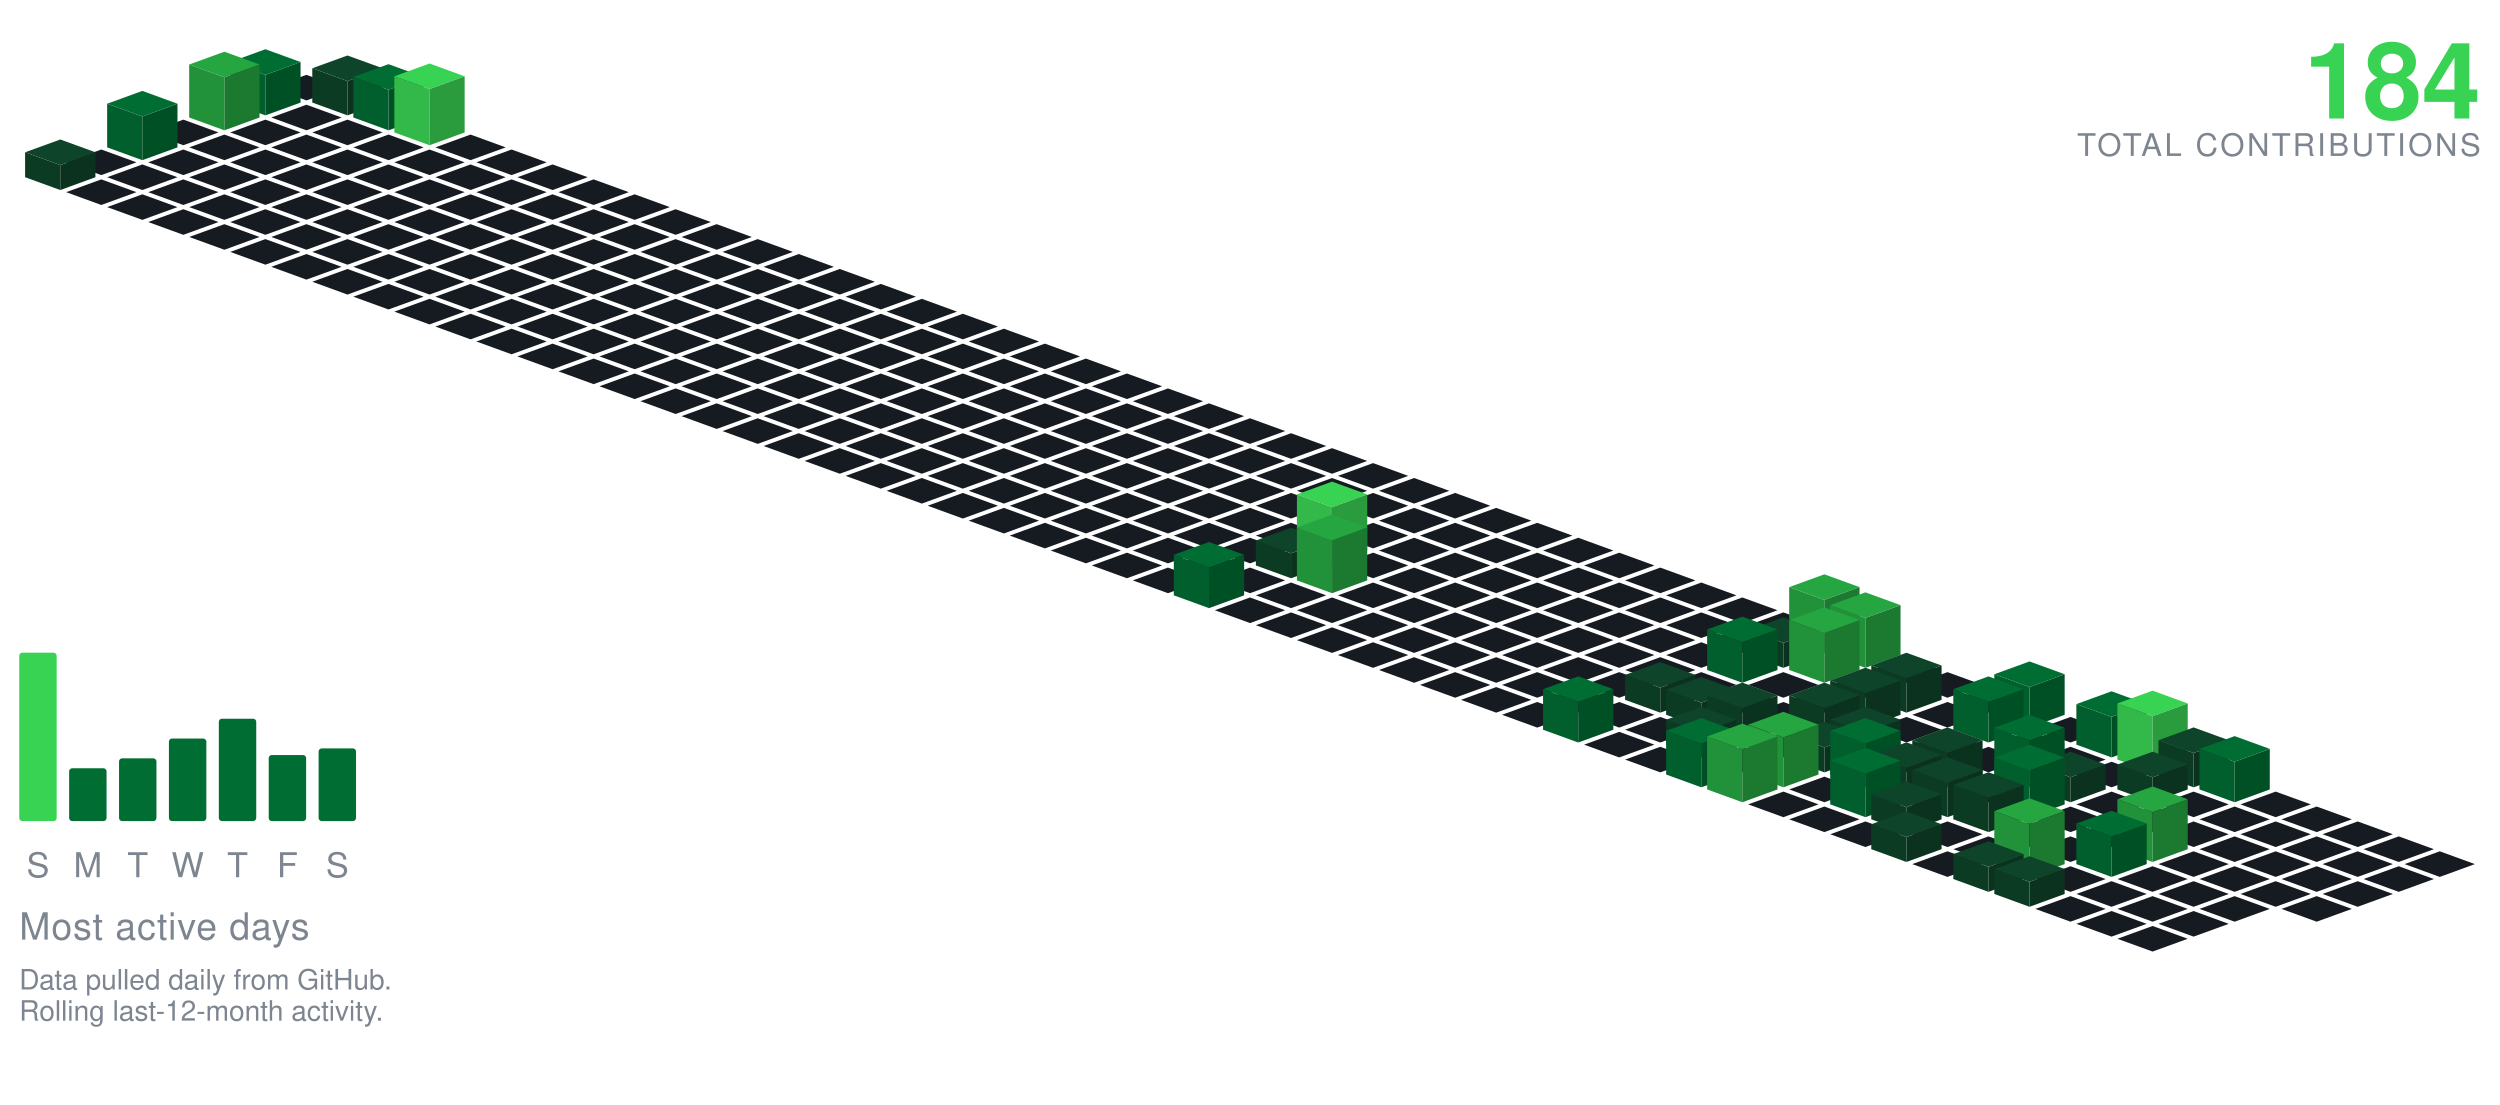
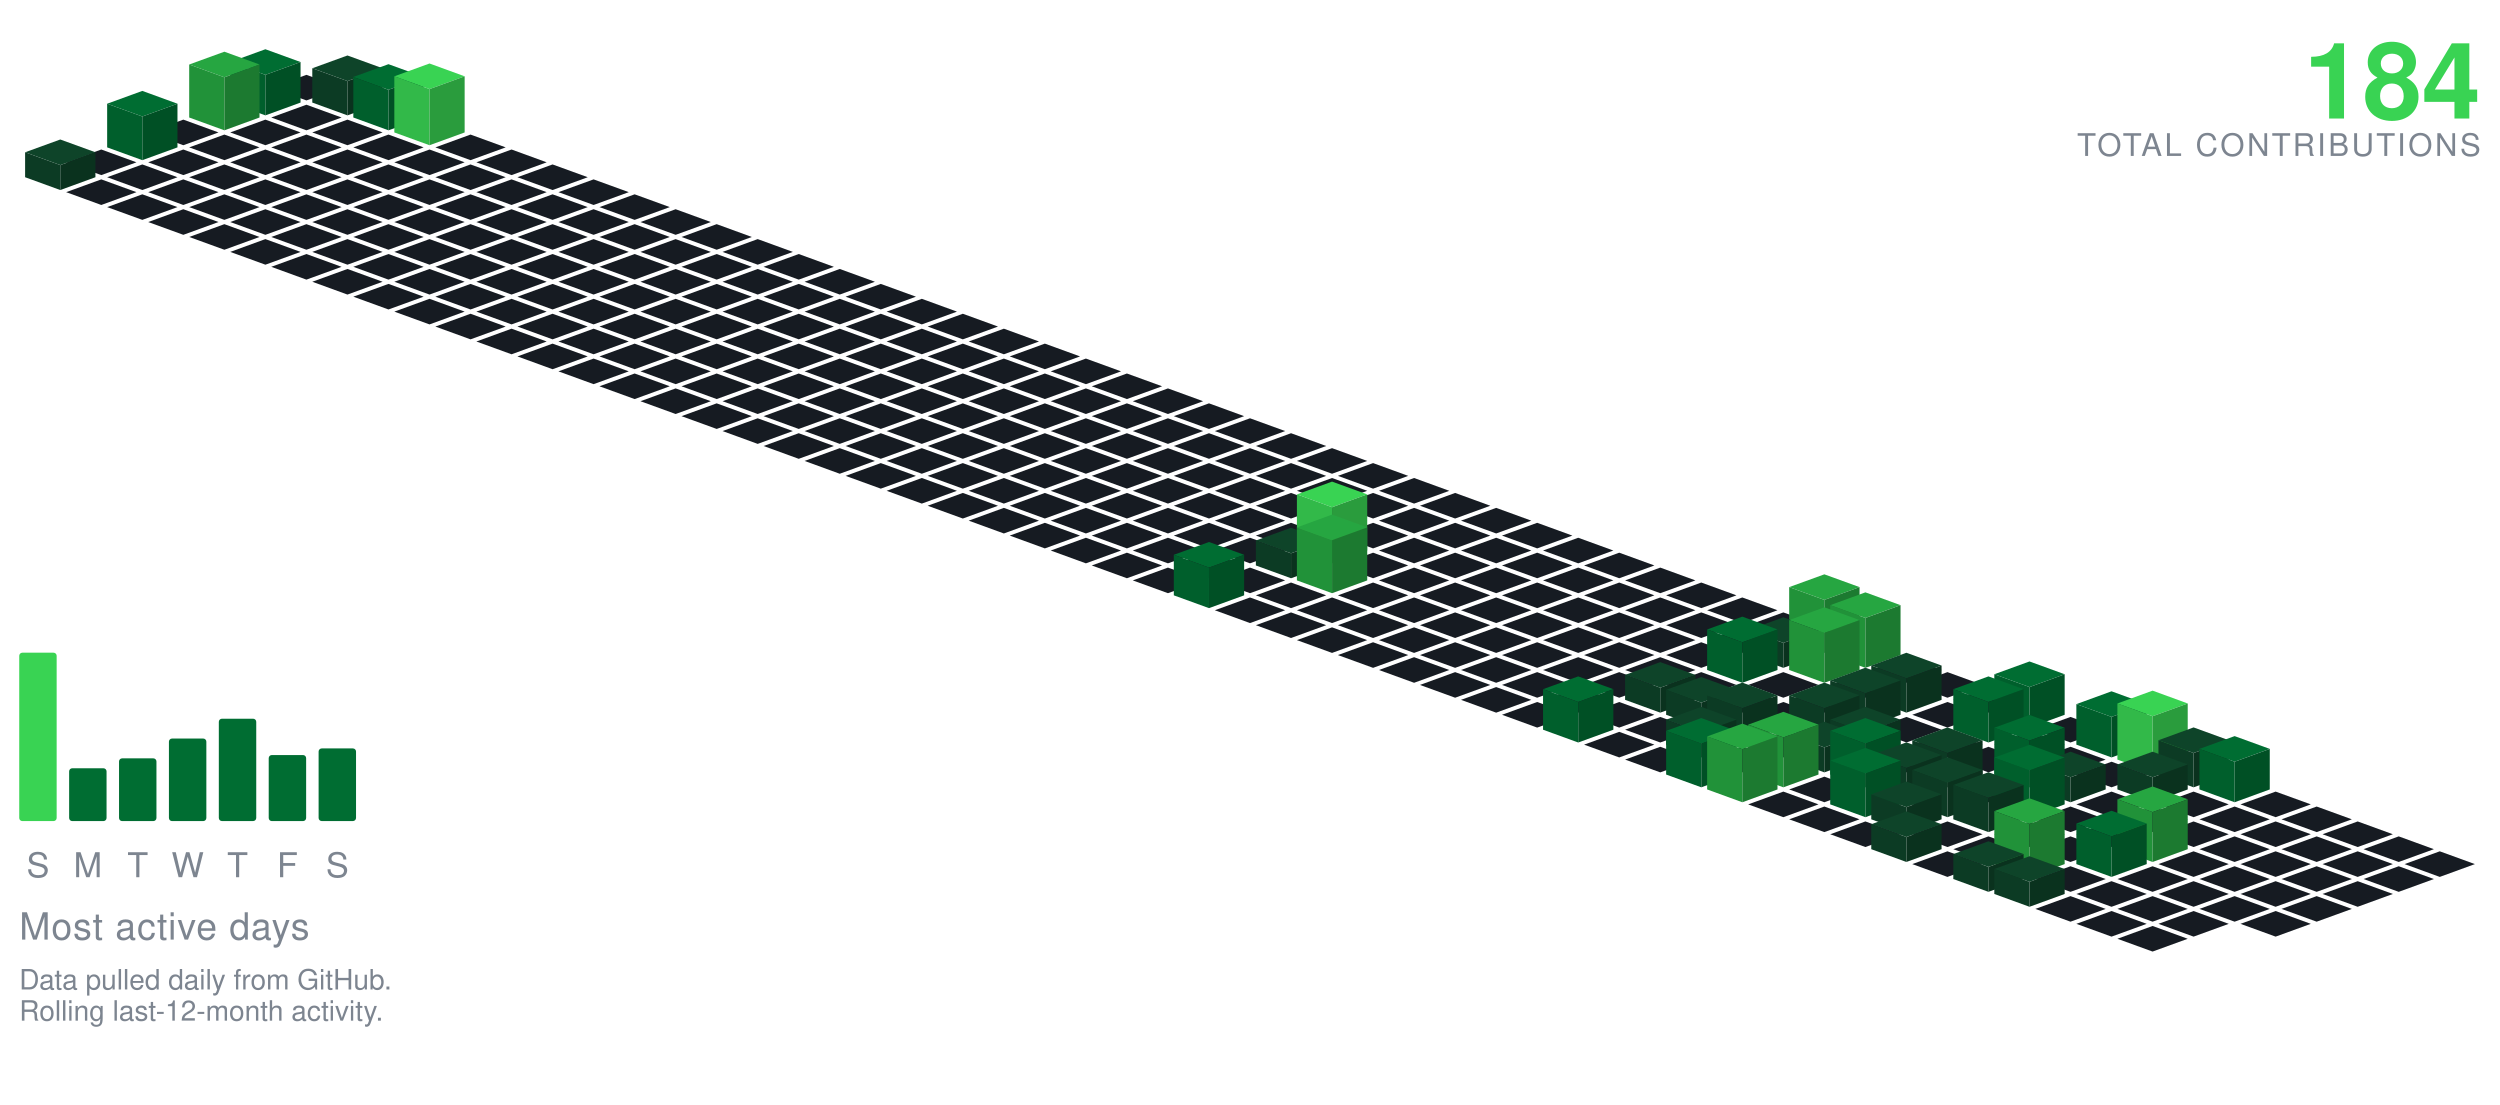
<svg xmlns="http://www.w3.org/2000/svg" viewBox="-98.09 -24.00 801.34 354.30" width="801" height="354">
  <polygon points="0.00,0.00 11.28,4.10 0.00,8.21 -11.28,4.10" fill="#161b22" />
  <polygon points="13.16,-6.21 24.43,-2.11 13.16,2.00 1.88,-2.11" fill="#0e4429" />
  <polygon points="1.88,8.89 1.88,-2.11 13.16,2.00 13.16,13.00" fill="#0c3b24" />
  <polygon points="13.16,13.00 13.16,2.00 24.43,-2.11 24.43,8.89" fill="#0a321e" />
  <polygon points="-13.16,-8.21 -1.88,-4.11 -13.16,-0.00 -24.43,-4.11" fill="#006d32" />
  <polygon points="-24.43,8.89 -24.43,-4.11 -13.16,-0.00 -13.16,13.00" fill="#005f2c" />
  <polygon points="-13.16,13.00 -13.16,-0.00 -1.88,-4.11 -1.88,8.89" fill="#005025" />
  <polygon points="0.00,9.58 11.28,13.68 0.00,17.79 -11.28,13.68" fill="#161b22" />
  <polygon points="26.31,-3.42 37.59,0.68 26.31,4.79 15.04,0.68" fill="#006d32" />
  <polygon points="15.04,13.68 15.04,0.68 26.31,4.79 26.31,17.79" fill="#005f2c" />
  <polygon points="26.31,17.79 26.31,4.79 37.59,0.68 37.59,13.68" fill="#005025" />
  <polygon points="-26.31,-7.42 -15.04,-3.32 -26.31,0.79 -37.59,-3.32" fill="#26a641" />
  <polygon points="-37.59,13.68 -37.59,-3.32 -26.31,0.79 -26.31,17.79" fill="#219239" />
  <polygon points="-26.31,17.79 -26.31,0.79 -15.04,-3.32 -15.04,13.68" fill="#1c7a30" />
  <polygon points="-39.47,14.36 -28.19,18.47 -39.47,22.57 -50.74,18.47" fill="#161b22" />
  <polygon points="-13.16,14.36 -1.88,18.47 -13.16,22.57 -24.43,18.47" fill="#161b22" />
  <polygon points="13.16,14.36 24.43,18.47 13.16,22.57 1.88,18.47" fill="#161b22" />
  <polygon points="39.47,-3.64 50.74,0.47 39.47,4.57 28.19,0.47" fill="#39d353" />
  <polygon points="28.19,18.47 28.19,0.47 39.47,4.57 39.47,22.57" fill="#32b949" />
  <polygon points="39.47,22.57 39.47,4.57 50.74,0.47 50.74,18.47" fill="#2a9c3d" />
  <polygon points="-26.31,19.15 -15.04,23.26 -26.31,27.36 -37.59,23.26" fill="#161b22" />
  <polygon points="0.00,19.15 11.28,23.26 0.00,27.36 -11.28,23.26" fill="#161b22" />
  <polygon points="26.31,19.15 37.59,23.26 26.31,27.36 15.04,23.26" fill="#161b22" />
  <polygon points="52.62,19.15 63.90,23.26 52.62,27.36 41.35,23.26" fill="#161b22" />
  <polygon points="-52.62,5.15 -41.35,9.26 -52.62,13.36 -63.90,9.26" fill="#006d32" />
  <polygon points="-63.90,23.26 -63.90,9.26 -52.62,13.36 -52.62,27.36" fill="#005f2c" />
  <polygon points="-52.62,27.36 -52.62,13.36 -41.35,9.26 -41.35,23.26" fill="#005025" />
  <polygon points="-65.78,23.94 -54.50,28.05 -65.78,32.15 -77.05,28.05" fill="#161b22" />
  <polygon points="-39.47,23.94 -28.19,28.05 -39.47,32.15 -50.74,28.05" fill="#161b22" />
  <polygon points="-13.16,23.94 -1.88,28.05 -13.16,32.15 -24.43,28.05" fill="#161b22" />
  <polygon points="13.16,23.94 24.43,28.05 13.16,32.15 1.88,28.05" fill="#161b22" />
  <polygon points="39.47,23.94 50.74,28.05 39.47,32.15 28.19,28.05" fill="#161b22" />
  <polygon points="65.78,23.94 77.05,28.05 65.78,32.15 54.50,28.05" fill="#161b22" />
  <polygon points="-52.62,28.73 -41.35,32.83 -52.62,36.94 -63.90,32.83" fill="#161b22" />
  <polygon points="-26.31,28.73 -15.04,32.83 -26.31,36.94 -37.59,32.83" fill="#161b22" />
  <polygon points="0.00,28.73 11.28,32.83 0.00,36.94 -11.28,32.83" fill="#161b22" />
  <polygon points="26.31,28.73 37.59,32.83 26.31,36.94 15.04,32.83" fill="#161b22" />
  <polygon points="52.62,28.73 63.90,32.83 52.62,36.94 41.35,32.83" fill="#161b22" />
  <polygon points="78.93,28.73 90.21,32.83 78.93,36.94 67.66,32.83" fill="#161b22" />
  <polygon points="-78.93,20.73 -67.66,24.83 -78.93,28.94 -90.21,24.83" fill="#0e4429" />
  <polygon points="-90.21,32.83 -90.21,24.83 -78.93,28.94 -78.93,36.94" fill="#0c3b24" />
  <polygon points="-78.93,36.94 -78.93,28.94 -67.66,24.83 -67.66,32.83" fill="#0a321e" />
  <polygon points="-65.78,33.52 -54.50,37.62 -65.78,41.73 -77.05,37.62" fill="#161b22" />
  <polygon points="-39.47,33.52 -28.19,37.62 -39.47,41.73 -50.74,37.62" fill="#161b22" />
  <polygon points="-13.16,33.52 -1.88,37.62 -13.16,41.73 -24.43,37.62" fill="#161b22" />
  <polygon points="13.16,33.52 24.43,37.62 13.16,41.73 1.88,37.62" fill="#161b22" />
  <polygon points="39.47,33.52 50.74,37.62 39.47,41.73 28.19,37.62" fill="#161b22" />
  <polygon points="65.78,33.52 77.05,37.62 65.78,41.73 54.50,37.62" fill="#161b22" />
  <polygon points="92.09,33.52 103.37,37.62 92.09,41.73 80.81,37.62" fill="#161b22" />
  <polygon points="-52.62,38.31 -41.35,42.41 -52.62,46.51 -63.90,42.41" fill="#161b22" />
  <polygon points="-26.31,38.31 -15.04,42.41 -26.31,46.51 -37.59,42.41" fill="#161b22" />
  <polygon points="0.00,38.31 11.28,42.41 0.00,46.51 -11.28,42.41" fill="#161b22" />
  <polygon points="26.31,38.31 37.59,42.41 26.31,46.51 15.04,42.41" fill="#161b22" />
  <polygon points="52.62,38.31 63.90,42.41 52.62,46.51 41.35,42.41" fill="#161b22" />
  <polygon points="78.93,38.31 90.21,42.41 78.93,46.51 67.66,42.41" fill="#161b22" />
  <polygon points="105.25,38.31 116.52,42.41 105.25,46.51 93.97,42.41" fill="#161b22" />
  <polygon points="-39.47,43.09 -28.19,47.20 -39.47,51.30 -50.74,47.20" fill="#161b22" />
  <polygon points="-13.16,43.09 -1.88,47.20 -13.16,51.30 -24.43,47.20" fill="#161b22" />
  <polygon points="13.16,43.09 24.43,47.20 13.16,51.30 1.88,47.20" fill="#161b22" />
  <polygon points="39.47,43.09 50.74,47.20 39.47,51.30 28.19,47.20" fill="#161b22" />
  <polygon points="65.78,43.09 77.05,47.20 65.78,51.30 54.50,47.20" fill="#161b22" />
  <polygon points="92.09,43.09 103.37,47.20 92.09,51.30 80.81,47.20" fill="#161b22" />
  <polygon points="118.40,43.09 129.68,47.20 118.40,51.30 107.12,47.20" fill="#161b22" />
  <polygon points="-26.31,47.88 -15.04,51.99 -26.31,56.09 -37.59,51.99" fill="#161b22" />
  <polygon points="0.00,47.88 11.28,51.99 0.00,56.09 -11.28,51.99" fill="#161b22" />
  <polygon points="26.31,47.88 37.59,51.99 26.31,56.09 15.04,51.99" fill="#161b22" />
  <polygon points="52.62,47.88 63.90,51.99 52.62,56.09 41.35,51.99" fill="#161b22" />
  <polygon points="78.93,47.88 90.21,51.99 78.93,56.09 67.66,51.99" fill="#161b22" />
  <polygon points="105.25,47.88 116.52,51.99 105.25,56.09 93.97,51.99" fill="#161b22" />
  <polygon points="131.56,47.88 142.83,51.99 131.56,56.09 120.28,51.99" fill="#161b22" />
  <polygon points="-13.16,52.67 -1.88,56.78 -13.16,60.88 -24.43,56.78" fill="#161b22" />
  <polygon points="13.16,52.67 24.43,56.78 13.16,60.88 1.88,56.78" fill="#161b22" />
  <polygon points="39.47,52.67 50.74,56.78 39.47,60.88 28.19,56.78" fill="#161b22" />
  <polygon points="65.78,52.67 77.05,56.78 65.78,60.88 54.50,56.78" fill="#161b22" />
  <polygon points="92.09,52.67 103.37,56.78 92.09,60.88 80.81,56.78" fill="#161b22" />
  <polygon points="118.40,52.67 129.68,56.78 118.40,60.88 107.12,56.78" fill="#161b22" />
  <polygon points="144.71,52.67 155.99,56.78 144.71,60.88 133.44,56.78" fill="#161b22" />
  <polygon points="0.00,57.46 11.28,61.56 0.00,65.67 -11.28,61.56" fill="#161b22" />
  <polygon points="26.31,57.46 37.59,61.56 26.31,65.67 15.04,61.56" fill="#161b22" />
  <polygon points="52.62,57.46 63.90,61.56 52.62,65.67 41.35,61.56" fill="#161b22" />
  <polygon points="78.93,57.46 90.21,61.56 78.93,65.67 67.66,61.56" fill="#161b22" />
  <polygon points="105.25,57.46 116.52,61.56 105.25,65.67 93.97,61.56" fill="#161b22" />
  <polygon points="131.56,57.46 142.83,61.56 131.56,65.67 120.28,61.56" fill="#161b22" />
  <polygon points="157.87,57.46 169.14,61.56 157.87,65.67 146.59,61.56" fill="#161b22" />
  <polygon points="13.16,62.25 24.43,66.35 13.16,70.46 1.88,66.35" fill="#161b22" />
  <polygon points="39.47,62.25 50.74,66.35 39.47,70.46 28.19,66.35" fill="#161b22" />
  <polygon points="65.78,62.25 77.05,66.35 65.78,70.46 54.50,66.35" fill="#161b22" />
  <polygon points="92.09,62.25 103.37,66.35 92.09,70.46 80.81,66.35" fill="#161b22" />
  <polygon points="118.40,62.25 129.68,66.35 118.40,70.46 107.12,66.35" fill="#161b22" />
  <polygon points="144.71,62.25 155.99,66.35 144.71,70.46 133.44,66.35" fill="#161b22" />
  <polygon points="171.02,62.25 182.30,66.35 171.02,70.46 159.75,66.35" fill="#161b22" />
  <polygon points="26.31,67.04 37.59,71.14 26.31,75.24 15.04,71.14" fill="#161b22" />
  <polygon points="52.62,67.04 63.90,71.14 52.62,75.24 41.35,71.14" fill="#161b22" />
  <polygon points="78.93,67.04 90.21,71.14 78.93,75.24 67.66,71.14" fill="#161b22" />
  <polygon points="105.25,67.04 116.52,71.14 105.25,75.24 93.97,71.14" fill="#161b22" />
  <polygon points="131.56,67.04 142.83,71.14 131.56,75.24 120.28,71.14" fill="#161b22" />
  <polygon points="157.87,67.04 169.14,71.14 157.87,75.24 146.59,71.14" fill="#161b22" />
  <polygon points="184.18,67.04 195.46,71.14 184.18,75.24 172.90,71.14" fill="#161b22" />
  <polygon points="39.47,71.82 50.74,75.93 39.47,80.03 28.19,75.93" fill="#161b22" />
  <polygon points="65.78,71.82 77.05,75.93 65.78,80.03 54.50,75.93" fill="#161b22" />
  <polygon points="92.09,71.82 103.37,75.93 92.09,80.03 80.81,75.93" fill="#161b22" />
  <polygon points="118.40,71.82 129.68,75.93 118.40,80.03 107.12,75.93" fill="#161b22" />
  <polygon points="144.71,71.82 155.99,75.93 144.71,80.03 133.44,75.93" fill="#161b22" />
  <polygon points="171.02,71.82 182.30,75.93 171.02,80.03 159.75,75.93" fill="#161b22" />
  <polygon points="197.34,71.82 208.61,75.93 197.34,80.03 186.06,75.93" fill="#161b22" />
  <polygon points="52.62,76.61 63.90,80.72 52.62,84.82 41.35,80.72" fill="#161b22" />
  <polygon points="78.93,76.61 90.21,80.72 78.93,84.82 67.66,80.72" fill="#161b22" />
  <polygon points="105.25,76.61 116.52,80.72 105.25,84.82 93.97,80.72" fill="#161b22" />
  <polygon points="131.56,76.61 142.83,80.72 131.56,84.82 120.28,80.72" fill="#161b22" />
  <polygon points="157.87,76.61 169.14,80.72 157.87,84.82 146.59,80.72" fill="#161b22" />
  <polygon points="184.18,76.61 195.46,80.72 184.18,84.82 172.90,80.72" fill="#161b22" />
  <polygon points="210.49,76.61 221.77,80.72 210.49,84.82 199.21,80.72" fill="#161b22" />
  <polygon points="65.78,81.40 77.05,85.51 65.78,89.61 54.50,85.51" fill="#161b22" />
  <polygon points="92.09,81.40 103.37,85.51 92.09,89.61 80.81,85.51" fill="#161b22" />
  <polygon points="118.40,81.40 129.68,85.51 118.40,89.61 107.12,85.51" fill="#161b22" />
  <polygon points="144.71,81.40 155.99,85.51 144.71,89.61 133.44,85.51" fill="#161b22" />
  <polygon points="171.02,81.40 182.30,85.51 171.02,89.61 159.75,85.51" fill="#161b22" />
  <polygon points="197.34,81.40 208.61,85.51 197.34,89.61 186.06,85.51" fill="#161b22" />
  <polygon points="223.65,81.40 234.92,85.51 223.65,89.61 212.37,85.51" fill="#161b22" />
  <polygon points="78.93,86.19 90.21,90.29 78.93,94.40 67.66,90.29" fill="#161b22" />
  <polygon points="105.25,86.19 116.52,90.29 105.25,94.40 93.97,90.29" fill="#161b22" />
  <polygon points="131.56,86.19 142.83,90.29 131.56,94.40 120.28,90.29" fill="#161b22" />
  <polygon points="157.87,86.19 169.14,90.29 157.87,94.40 146.59,90.29" fill="#161b22" />
  <polygon points="184.18,86.19 195.46,90.29 184.18,94.40 172.90,90.29" fill="#161b22" />
  <polygon points="210.49,86.19 221.77,90.29 210.49,94.40 199.21,90.29" fill="#161b22" />
  <polygon points="236.80,86.19 248.08,90.29 236.80,94.40 225.53,90.29" fill="#161b22" />
  <polygon points="92.09,90.98 103.37,95.08 92.09,99.19 80.81,95.08" fill="#161b22" />
  <polygon points="118.40,90.98 129.68,95.08 118.40,99.19 107.12,95.08" fill="#161b22" />
  <polygon points="144.71,90.98 155.99,95.08 144.71,99.19 133.44,95.08" fill="#161b22" />
  <polygon points="171.02,90.98 182.30,95.08 171.02,99.19 159.75,95.08" fill="#161b22" />
  <polygon points="197.34,90.98 208.61,95.08 197.34,99.19 186.06,95.08" fill="#161b22" />
  <polygon points="223.65,90.98 234.92,95.08 223.65,99.19 212.37,95.08" fill="#161b22" />
  <polygon points="249.96,90.98 261.23,95.08 249.96,99.19 238.68,95.08" fill="#161b22" />
  <polygon points="105.25,95.77 116.52,99.87 105.25,103.97 93.97,99.87" fill="#161b22" />
  <polygon points="131.56,95.77 142.83,99.87 131.56,103.97 120.28,99.87" fill="#161b22" />
  <polygon points="157.87,95.77 169.14,99.87 157.87,103.97 146.59,99.87" fill="#161b22" />
  <polygon points="184.18,95.77 195.46,99.87 184.18,103.97 172.90,99.87" fill="#161b22" />
  <polygon points="210.49,95.77 221.77,99.87 210.49,103.97 199.21,99.87" fill="#161b22" />
  <polygon points="236.80,95.77 248.08,99.87 236.80,103.97 225.53,99.87" fill="#161b22" />
  <polygon points="263.11,95.77 274.39,99.87 263.11,103.97 251.84,99.87" fill="#161b22" />
  <polygon points="118.40,100.55 129.68,104.66 118.40,108.76 107.12,104.66" fill="#161b22" />
  <polygon points="144.71,100.55 155.99,104.66 144.71,108.76 133.44,104.66" fill="#161b22" />
  <polygon points="171.02,100.55 182.30,104.66 171.02,108.76 159.75,104.66" fill="#161b22" />
  <polygon points="197.34,100.55 208.61,104.66 197.34,108.76 186.06,104.66" fill="#161b22" />
  <polygon points="223.65,100.55 234.92,104.66 223.65,108.76 212.37,104.66" fill="#161b22" />
  <polygon points="249.96,100.55 261.23,104.66 249.96,108.76 238.68,104.66" fill="#161b22" />
  <polygon points="276.27,100.55 287.55,104.66 276.27,108.76 264.99,104.66" fill="#161b22" />
  <polygon points="131.56,105.34 142.83,109.45 131.56,113.55 120.28,109.45" fill="#161b22" />
  <polygon points="157.87,105.34 169.14,109.45 157.87,113.55 146.59,109.45" fill="#161b22" />
  <polygon points="184.18,105.34 195.46,109.45 184.18,113.55 172.90,109.45" fill="#161b22" />
  <polygon points="210.49,105.34 221.77,109.45 210.49,113.55 199.21,109.45" fill="#161b22" />
  <polygon points="236.80,105.34 248.08,109.45 236.80,113.55 225.53,109.45" fill="#161b22" />
  <polygon points="263.11,105.34 274.39,109.45 263.11,113.55 251.84,109.45" fill="#161b22" />
  <polygon points="289.43,105.34 300.70,109.45 289.43,113.55 278.15,109.45" fill="#161b22" />
  <polygon points="144.71,110.13 155.99,114.23 144.71,118.34 133.44,114.23" fill="#161b22" />
  <polygon points="171.02,110.13 182.30,114.23 171.02,118.34 159.75,114.23" fill="#161b22" />
  <polygon points="197.34,110.13 208.61,114.23 197.34,118.34 186.06,114.23" fill="#161b22" />
  <polygon points="223.65,110.13 234.92,114.23 223.65,118.34 212.37,114.23" fill="#161b22" />
  <polygon points="249.96,110.13 261.23,114.23 249.96,118.34 238.68,114.23" fill="#161b22" />
  <polygon points="276.27,110.13 287.55,114.23 276.27,118.34 264.99,114.23" fill="#161b22" />
  <polygon points="302.58,110.13 313.86,114.23 302.58,118.34 291.30,114.23" fill="#161b22" />
  <polygon points="157.87,114.92 169.14,119.02 157.87,123.13 146.59,119.02" fill="#161b22" />
  <polygon points="184.18,114.92 195.46,119.02 184.18,123.13 172.90,119.02" fill="#161b22" />
  <polygon points="210.49,114.92 221.77,119.02 210.49,123.13 199.21,119.02" fill="#161b22" />
  <polygon points="236.80,114.92 248.08,119.02 236.80,123.13 225.53,119.02" fill="#161b22" />
  <polygon points="263.11,114.92 274.39,119.02 263.11,123.13 251.84,119.02" fill="#161b22" />
  <polygon points="289.43,114.92 300.70,119.02 289.43,123.13 278.15,119.02" fill="#161b22" />
  <polygon points="315.74,114.92 327.01,119.02 315.74,123.13 304.46,119.02" fill="#161b22" />
  <polygon points="171.02,119.71 182.30,123.81 171.02,127.92 159.75,123.81" fill="#161b22" />
  <polygon points="197.34,119.71 208.61,123.81 197.34,127.92 186.06,123.81" fill="#161b22" />
  <polygon points="223.65,119.71 234.92,123.81 223.65,127.92 212.37,123.81" fill="#161b22" />
  <polygon points="249.96,119.71 261.23,123.81 249.96,127.92 238.68,123.81" fill="#161b22" />
  <polygon points="276.27,119.71 287.55,123.81 276.27,127.92 264.99,123.81" fill="#161b22" />
  <polygon points="302.58,119.71 313.86,123.81 302.58,127.92 291.30,123.81" fill="#161b22" />
  <polygon points="328.89,119.71 340.17,123.81 328.89,127.92 317.62,123.81" fill="#161b22" />
  <polygon points="184.18,124.50 195.46,128.60 184.18,132.70 172.90,128.60" fill="#161b22" />
  <polygon points="210.49,124.50 221.77,128.60 210.49,132.70 199.21,128.60" fill="#161b22" />
  <polygon points="236.80,124.50 248.08,128.60 236.80,132.70 225.53,128.60" fill="#161b22" />
  <polygon points="263.11,124.50 274.39,128.60 263.11,132.70 251.84,128.60" fill="#161b22" />
  <polygon points="289.43,124.50 300.70,128.60 289.43,132.70 278.15,128.60" fill="#161b22" />
  <polygon points="315.74,124.50 327.01,128.60 315.74,132.70 304.46,128.60" fill="#161b22" />
  <polygon points="342.05,124.50 353.32,128.60 342.05,132.70 330.77,128.60" fill="#161b22" />
  <polygon points="197.34,129.28 208.61,133.39 197.34,137.49 186.06,133.39" fill="#161b22" />
  <polygon points="223.65,129.28 234.92,133.39 223.65,137.49 212.37,133.39" fill="#161b22" />
  <polygon points="249.96,129.28 261.23,133.39 249.96,137.49 238.68,133.39" fill="#161b22" />
  <polygon points="276.27,129.28 287.55,133.39 276.27,137.49 264.99,133.39" fill="#161b22" />
  <polygon points="302.58,129.28 313.86,133.39 302.58,137.49 291.30,133.39" fill="#161b22" />
  <polygon points="328.89,129.28 340.17,133.39 328.89,137.49 317.62,133.39" fill="#161b22" />
  <polygon points="355.20,129.28 366.48,133.39 355.20,137.49 343.93,133.39" fill="#161b22" />
  <polygon points="210.49,134.07 221.77,138.18 210.49,142.28 199.21,138.18" fill="#161b22" />
  <polygon points="236.80,134.07 248.08,138.18 236.80,142.28 225.53,138.18" fill="#161b22" />
  <polygon points="263.11,134.07 274.39,138.18 263.11,142.28 251.84,138.18" fill="#161b22" />
  <polygon points="289.43,134.07 300.70,138.18 289.43,142.28 278.15,138.18" fill="#161b22" />
  <polygon points="315.74,134.07 327.01,138.18 315.74,142.28 304.46,138.18" fill="#161b22" />
  <polygon points="342.05,134.07 353.32,138.18 342.05,142.28 330.77,138.18" fill="#161b22" />
  <polygon points="368.36,134.07 379.64,138.18 368.36,142.28 357.08,138.18" fill="#161b22" />
  <polygon points="223.65,138.86 234.92,142.96 223.65,147.07 212.37,142.96" fill="#161b22" />
  <polygon points="249.96,138.86 261.23,142.96 249.96,147.07 238.68,142.96" fill="#161b22" />
  <polygon points="276.27,138.86 287.55,142.96 276.27,147.07 264.99,142.96" fill="#161b22" />
  <polygon points="302.58,138.86 313.86,142.96 302.58,147.07 291.30,142.96" fill="#161b22" />
  <polygon points="328.89,138.86 340.17,142.96 328.89,147.07 317.62,142.96" fill="#161b22" />
  <polygon points="355.20,138.86 366.48,142.96 355.20,147.07 343.93,142.96" fill="#161b22" />
  <polygon points="381.52,138.86 392.79,142.96 381.52,147.07 370.24,142.96" fill="#161b22" />
  <polygon points="236.80,143.65 248.08,147.75 236.80,151.86 225.53,147.75" fill="#161b22" />
  <polygon points="263.11,143.65 274.39,147.75 263.11,151.86 251.84,147.75" fill="#161b22" />
  <polygon points="289.43,143.65 300.70,147.75 289.43,151.86 278.15,147.75" fill="#161b22" />
  <polygon points="315.74,143.65 327.01,147.75 315.74,151.86 304.46,147.75" fill="#161b22" />
  <polygon points="342.05,143.65 353.32,147.75 342.05,151.86 330.77,147.75" fill="#161b22" />
  <polygon points="368.36,143.65 379.64,147.75 368.36,151.86 357.08,147.75" fill="#161b22" />
  <polygon points="394.67,143.65 405.95,147.75 394.67,151.86 383.39,147.75" fill="#161b22" />
  <polygon points="249.96,148.44 261.23,152.54 249.96,156.65 238.68,152.54" fill="#161b22" />
  <polygon points="276.27,148.44 287.55,152.54 276.27,156.65 264.99,152.54" fill="#161b22" />
  <polygon points="302.58,148.44 313.86,152.54 302.58,156.65 291.30,152.54" fill="#161b22" />
  <polygon points="355.20,148.44 366.48,152.54 355.20,156.65 343.93,152.54" fill="#161b22" />
  <polygon points="381.52,148.44 392.79,152.54 381.52,156.65 370.24,152.54" fill="#161b22" />
  <polygon points="407.83,148.44 419.10,152.54 407.83,156.65 396.55,152.54" fill="#161b22" />
  <polygon points="328.89,130.44 340.17,134.54 328.89,138.65 317.62,134.54" fill="#39d353" />
  <polygon points="317.62,152.54 317.62,134.54 328.89,138.65 328.89,156.65" fill="#32b949" />
  <polygon points="328.89,156.65 328.89,138.65 340.17,134.54 340.17,152.54" fill="#2a9c3d" />
  <polygon points="263.11,153.23 274.39,157.33 263.11,161.43 251.84,157.33" fill="#161b22" />
  <polygon points="289.43,153.23 300.70,157.33 289.43,161.43 278.15,157.33" fill="#161b22" />
  <polygon points="342.05,153.23 353.32,157.33 342.05,161.43 330.77,157.33" fill="#161b22" />
  <polygon points="368.36,153.23 379.64,157.33 368.36,161.43 357.08,157.33" fill="#161b22" />
  <polygon points="394.67,153.23 405.95,157.33 394.67,161.43 383.39,157.33" fill="#161b22" />
  <polygon points="420.98,153.23 432.26,157.33 420.98,161.43 409.71,157.33" fill="#161b22" />
  <polygon points="315.74,145.23 327.01,149.33 315.74,153.43 304.46,149.33" fill="#0e4429" />
  <polygon points="304.46,157.33 304.46,149.33 315.74,153.43 315.74,161.43" fill="#0c3b24" />
  <polygon points="315.74,161.43 315.74,153.43 327.01,149.33 327.01,157.33" fill="#0a321e" />
  <polygon points="276.27,158.01 287.55,162.12 276.27,166.22 264.99,162.12" fill="#161b22" />
  <polygon points="302.58,158.01 313.86,162.12 302.58,166.22 291.30,162.12" fill="#161b22" />
  <polygon points="355.20,158.01 366.48,162.12 355.20,166.22 343.93,162.12" fill="#161b22" />
  <polygon points="381.52,158.01 392.79,162.12 381.52,166.22 370.24,162.12" fill="#161b22" />
  <polygon points="407.83,158.01 419.10,162.12 407.83,166.22 396.55,162.12" fill="#161b22" />
  <polygon points="434.14,158.01 445.41,162.12 434.14,166.22 422.86,162.12" fill="#161b22" />
  <polygon points="328.89,141.01 340.17,145.12 328.89,149.22 317.62,145.12" fill="#26a641" />
  <polygon points="317.62,162.12 317.62,145.12 328.89,149.22 328.89,166.22" fill="#219239" />
  <polygon points="328.89,166.22 328.89,149.22 340.17,145.12 340.17,162.12" fill="#1c7a30" />
  <polygon points="315.74,162.80 327.01,166.91 315.74,171.01 304.46,166.91" fill="#161b22" />
  <polygon points="342.05,162.80 353.32,166.91 342.05,171.01 330.77,166.91" fill="#161b22" />
  <polygon points="368.36,162.80 379.64,166.91 368.36,171.01 357.08,166.91" fill="#161b22" />
  <polygon points="394.67,162.80 405.95,166.91 394.67,171.01 383.39,166.91" fill="#161b22" />
  <polygon points="420.98,162.80 432.26,166.91 420.98,171.01 409.71,166.91" fill="#161b22" />
  <polygon points="447.29,162.80 458.57,166.91 447.29,171.01 436.02,166.91" fill="#161b22" />
  <polygon points="289.43,149.80 300.70,153.91 289.43,158.01 278.15,153.91" fill="#006d32" />
  <polygon points="278.15,166.91 278.15,153.91 289.43,158.01 289.43,171.01" fill="#005f2c" />
  <polygon points="289.43,171.01 289.43,158.01 300.70,153.91 300.70,166.91" fill="#005025" />
  <polygon points="302.58,167.59 313.86,171.69 302.58,175.80 291.30,171.69" fill="#161b22" />
  <polygon points="328.89,167.59 340.17,171.69 328.89,175.80 317.62,171.69" fill="#161b22" />
  <polygon points="355.20,167.59 366.48,171.69 355.20,175.80 343.93,171.69" fill="#161b22" />
  <polygon points="381.52,167.59 392.79,171.69 381.52,175.80 370.24,171.69" fill="#161b22" />
  <polygon points="407.83,167.59 419.10,171.69 407.83,175.80 396.55,171.69" fill="#161b22" />
  <polygon points="434.14,167.59 445.41,171.69 434.14,175.80 422.86,171.69" fill="#161b22" />
  <polygon points="460.45,167.59 471.73,171.69 460.45,175.80 449.17,171.69" fill="#161b22" />
  <polygon points="315.74,172.38 327.01,176.48 315.74,180.59 304.46,176.48" fill="#161b22" />
  <polygon points="342.05,172.38 353.32,176.48 342.05,180.59 330.77,176.48" fill="#161b22" />
  <polygon points="368.36,172.38 379.64,176.48 368.36,180.59 357.08,176.48" fill="#161b22" />
  <polygon points="394.67,172.38 405.95,176.48 394.67,180.59 383.39,176.48" fill="#161b22" />
  <polygon points="420.98,172.38 432.26,176.48 420.98,180.59 409.71,176.48" fill="#161b22" />
  <polygon points="447.29,172.38 458.57,176.48 447.29,180.59 436.02,176.48" fill="#161b22" />
  <polygon points="473.61,172.38 484.88,176.48 473.61,180.59 462.33,176.48" fill="#161b22" />
  <polygon points="328.89,177.17 340.17,181.27 328.89,185.37 317.62,181.27" fill="#161b22" />
  <polygon points="355.20,177.17 366.48,181.27 355.20,185.37 343.93,181.27" fill="#161b22" />
  <polygon points="381.52,177.17 392.79,181.27 381.52,185.37 370.24,181.27" fill="#161b22" />
  <polygon points="407.83,177.17 419.10,181.27 407.83,185.37 396.55,181.27" fill="#161b22" />
  <polygon points="434.14,177.17 445.41,181.27 434.14,185.37 422.86,181.27" fill="#161b22" />
  <polygon points="460.45,177.17 471.73,181.27 460.45,185.37 449.17,181.27" fill="#161b22" />
  <polygon points="486.76,160.17 498.04,164.27 486.76,168.37 475.48,164.27" fill="#26a641" />
  <polygon points="475.48,181.27 475.48,164.27 486.76,168.37 486.76,185.37" fill="#219239" />
  <polygon points="486.76,185.37 486.76,168.37 498.04,164.27 498.04,181.27" fill="#1c7a30" />
  <polygon points="342.05,181.95 353.32,186.06 342.05,190.16 330.77,186.06" fill="#161b22" />
  <polygon points="368.36,181.95 379.64,186.06 368.36,190.16 357.08,186.06" fill="#161b22" />
  <polygon points="394.67,181.95 405.95,186.06 394.67,190.16 383.39,186.06" fill="#161b22" />
  <polygon points="420.98,181.95 432.26,186.06 420.98,190.16 409.71,186.06" fill="#161b22" />
  <polygon points="447.29,181.95 458.57,186.06 447.29,190.16 436.02,186.06" fill="#161b22" />
  <polygon points="473.61,173.95 484.88,178.06 473.61,182.16 462.33,178.06" fill="#0e4429" />
  <polygon points="462.33,186.06 462.33,178.06 473.61,182.16 473.61,190.16" fill="#0c3b24" />
  <polygon points="473.61,190.16 473.61,182.16 484.88,178.06 484.88,186.06" fill="#0a321e" />
  <polygon points="499.92,165.95 511.19,170.06 499.92,174.16 488.64,170.06" fill="#26a641" />
  <polygon points="488.64,186.06 488.64,170.06 499.92,174.16 499.92,190.16" fill="#219239" />
  <polygon points="499.92,190.16 499.92,174.16 511.19,170.06 511.19,186.06" fill="#1c7a30" />
  <polygon points="355.20,186.74 366.48,190.85 355.20,194.95 343.93,190.85" fill="#161b22" />
  <polygon points="381.52,186.74 392.79,190.85 381.52,194.95 370.24,190.85" fill="#161b22" />
  <polygon points="407.83,186.74 419.10,190.85 407.83,194.95 396.55,190.85" fill="#161b22" />
  <polygon points="434.14,186.74 445.41,190.85 434.14,194.95 422.86,190.85" fill="#161b22" />
  <polygon points="513.07,186.74 524.35,190.85 513.07,194.95 501.80,190.85" fill="#161b22" />
  <polygon points="460.45,173.74 471.73,177.85 460.45,181.95 449.17,177.85" fill="#006d32" />
  <polygon points="449.17,190.85 449.17,177.85 460.45,181.95 460.45,194.95" fill="#005f2c" />
  <polygon points="460.45,194.95 460.45,181.95 471.73,177.85 471.73,190.85" fill="#005025" />
  <polygon points="486.76,170.74 498.04,174.85 486.76,178.95 475.48,174.85" fill="#26a641" />
  <polygon points="475.48,190.85 475.48,174.85 486.76,178.95 486.76,194.95" fill="#219239" />
  <polygon points="486.76,194.95 486.76,178.95 498.04,174.85 498.04,190.85" fill="#1c7a30" />
  <polygon points="368.36,191.53 379.64,195.64 368.36,199.74 357.08,195.64" fill="#161b22" />
  <polygon points="394.67,191.53 405.95,195.64 394.67,199.74 383.39,195.64" fill="#161b22" />
  <polygon points="420.98,191.53 432.26,195.64 420.98,199.74 409.71,195.64" fill="#161b22" />
  <polygon points="447.29,191.53 458.57,195.64 447.29,199.74 436.02,195.64" fill="#161b22" />
  <polygon points="473.61,191.53 484.88,195.64 473.61,199.74 462.33,195.64" fill="#161b22" />
  <polygon points="499.92,191.53 511.19,195.64 499.92,199.74 488.64,195.64" fill="#161b22" />
  <polygon points="526.23,191.53 537.50,195.64 526.23,199.74 514.95,195.64" fill="#161b22" />
  <polygon points="381.52,196.32 392.79,200.42 381.52,204.53 370.24,200.42" fill="#161b22" />
  <polygon points="407.83,196.32 419.10,200.42 407.83,204.53 396.55,200.42" fill="#161b22" />
  <polygon points="460.45,196.32 471.73,200.42 460.45,204.53 449.17,200.42" fill="#161b22" />
  <polygon points="486.76,196.32 498.04,200.42 486.76,204.53 475.48,200.42" fill="#161b22" />
  <polygon points="539.38,196.32 550.66,200.42 539.38,204.53 528.11,200.42" fill="#161b22" />
  <polygon points="434.14,188.32 445.41,192.42 434.14,196.53 422.86,192.42" fill="#0e4429" />
  <polygon points="422.86,200.42 422.86,192.42 434.14,196.53 434.14,204.53" fill="#0c3b24" />
  <polygon points="434.14,204.53 434.14,196.53 445.41,192.42 445.41,200.42" fill="#0a321e" />
  <polygon points="513.07,185.32 524.35,189.42 513.07,193.53 501.80,189.42" fill="#0e4429" />
  <polygon points="501.80,200.42 501.80,189.42 513.07,193.53 513.07,204.53" fill="#0c3b24" />
  <polygon points="513.07,204.53 513.07,193.53 524.35,189.42 524.35,200.42" fill="#0a321e" />
  <polygon points="394.67,201.11 405.95,205.21 394.67,209.32 383.39,205.21" fill="#161b22" />
  <polygon points="420.98,201.11 432.26,205.21 420.98,209.32 409.71,205.21" fill="#161b22" />
  <polygon points="473.61,201.11 484.88,205.21 473.61,209.32 462.33,205.21" fill="#161b22" />
  <polygon points="526.23,201.11 537.50,205.21 526.23,209.32 514.95,205.21" fill="#161b22" />
  <polygon points="447.29,193.11 458.57,197.21 447.29,201.32 436.02,197.21" fill="#0e4429" />
  <polygon points="436.02,205.21 436.02,197.21 447.29,201.32 447.29,209.32" fill="#0c3b24" />
  <polygon points="447.29,209.32 447.29,201.32 458.57,197.21 458.57,205.21" fill="#0a321e" />
  <polygon points="499.92,190.11 511.19,194.21 499.92,198.32 488.64,194.21" fill="#0e4429" />
  <polygon points="488.64,205.21 488.64,194.21 499.92,198.32 499.92,209.32" fill="#0c3b24" />
  <polygon points="499.92,209.32 499.92,198.32 511.19,194.21 511.19,205.21" fill="#0a321e" />
  <polygon points="552.54,188.11 563.82,192.21 552.54,196.32 541.26,192.21" fill="#006d32" />
  <polygon points="541.26,205.21 541.26,192.21 552.54,196.32 552.54,209.32" fill="#005f2c" />
  <polygon points="552.54,209.32 552.54,196.32 563.82,192.21 563.82,205.21" fill="#005025" />
  <polygon points="434.14,205.90 445.41,210.00 434.14,214.10 422.86,210.00" fill="#161b22" />
  <polygon points="513.07,205.90 524.35,210.00 513.07,214.10 501.80,210.00" fill="#161b22" />
  <polygon points="565.69,205.90 576.97,210.00 565.69,214.10 554.42,210.00" fill="#161b22" />
  <polygon points="460.45,194.90 471.73,199.00 460.45,203.10 449.17,199.00" fill="#0e4429" />
  <polygon points="449.17,210.00 449.17,199.00 460.45,203.10 460.45,214.10" fill="#0c3b24" />
  <polygon points="460.45,214.10 460.45,203.10 471.73,199.00 471.73,210.00" fill="#0a321e" />
  <polygon points="486.76,194.90 498.04,199.00 486.76,203.10 475.48,199.00" fill="#0e4429" />
  <polygon points="475.48,210.00 475.48,199.00 486.76,203.10 486.76,214.10" fill="#0c3b24" />
  <polygon points="486.76,214.10 486.76,203.10 498.04,199.00 498.04,210.00" fill="#0a321e" />
  <polygon points="407.83,192.90 419.10,197.00 407.83,201.10 396.55,197.00" fill="#006d32" />
  <polygon points="396.55,210.00 396.55,197.00 407.83,201.10 407.83,214.10" fill="#005f2c" />
  <polygon points="407.83,214.10 407.83,201.10 419.10,197.00 419.10,210.00" fill="#005025" />
  <polygon points="539.38,192.90 550.66,197.00 539.38,201.10 528.11,197.00" fill="#006d32" />
  <polygon points="528.11,210.00 528.11,197.00 539.38,201.10 539.38,214.10" fill="#005f2c" />
  <polygon points="539.38,214.10 539.38,201.10 550.66,197.00 550.66,210.00" fill="#005025" />
  <polygon points="420.98,210.68 432.26,214.79 420.98,218.89 409.71,214.79" fill="#161b22" />
  <polygon points="473.61,210.68 484.88,214.79 473.61,218.89 462.33,214.79" fill="#161b22" />
  <polygon points="526.23,210.68 537.50,214.79 526.23,218.89 514.95,214.79" fill="#161b22" />
  <polygon points="552.54,210.68 563.82,214.79 552.54,218.89 541.26,214.79" fill="#161b22" />
  <polygon points="447.29,202.68 458.57,206.79 447.29,210.89 436.02,206.79" fill="#0e4429" />
  <polygon points="436.02,214.79 436.02,206.79 447.29,210.89 447.29,218.89" fill="#0c3b24" />
  <polygon points="447.29,218.89 447.29,210.89 458.57,206.79 458.57,214.79" fill="#0a321e" />
  <polygon points="499.92,202.68 511.19,206.79 499.92,210.89 488.64,206.79" fill="#0e4429" />
  <polygon points="488.64,214.79 488.64,206.79 499.92,210.89 499.92,218.89" fill="#0c3b24" />
  <polygon points="499.92,218.89 499.92,210.89 511.19,206.79 511.19,214.79" fill="#0a321e" />
  <polygon points="578.85,197.68 590.13,201.79 578.85,205.89 567.57,201.79" fill="#006d32" />
  <polygon points="567.57,214.79 567.57,201.79 578.85,205.89 578.85,218.89" fill="#005f2c" />
  <polygon points="578.85,218.89 578.85,205.89 590.13,201.79 590.13,214.79" fill="#005025" />
  <polygon points="434.14,215.47 445.41,219.58 434.14,223.68 422.86,219.58" fill="#161b22" />
  <polygon points="460.45,215.47 471.73,219.58 460.45,223.68 449.17,219.58" fill="#161b22" />
  <polygon points="513.07,215.47 524.35,219.58 513.07,223.68 501.80,219.58" fill="#161b22" />
  <polygon points="539.38,215.47 550.66,219.58 539.38,223.68 528.11,219.58" fill="#161b22" />
  <polygon points="565.69,215.47 576.97,219.58 565.69,223.68 554.42,219.58" fill="#161b22" />
  <polygon points="486.76,207.47 498.04,211.58 486.76,215.68 475.48,211.58" fill="#0e4429" />
  <polygon points="475.48,219.58 475.48,211.58 486.76,215.68 486.76,223.68" fill="#0c3b24" />
  <polygon points="486.76,223.68 486.76,215.68 498.04,211.58 498.04,219.58" fill="#0a321e" />
  <polygon points="592.01,197.47 603.28,201.58 592.01,205.68 580.73,201.58" fill="#39d353" />
  <polygon points="580.73,219.58 580.73,201.58 592.01,205.68 592.01,223.68" fill="#32b949" />
  <polygon points="592.01,223.68 592.01,205.68 603.28,201.58 603.28,219.58" fill="#2a9c3d" />
  <polygon points="578.85,220.26 590.13,224.37 578.85,228.47 567.57,224.37" fill="#161b22" />
  <polygon points="526.23,209.26 537.50,213.37 526.23,217.47 514.95,213.37" fill="#0e4429" />
  <polygon points="514.95,224.37 514.95,213.37 526.23,217.47 526.23,228.47" fill="#0c3b24" />
  <polygon points="526.23,228.47 526.23,217.47 537.50,213.37 537.50,224.37" fill="#0a321e" />
  <polygon points="605.16,209.26 616.44,213.37 605.16,217.47 593.89,213.37" fill="#0e4429" />
  <polygon points="593.89,224.37 593.89,213.37 605.16,217.47 605.16,228.47" fill="#0c3b24" />
  <polygon points="605.16,228.47 605.16,217.47 616.44,213.37 616.44,224.37" fill="#0a321e" />
  <polygon points="447.29,206.26 458.57,210.37 447.29,214.47 436.02,210.37" fill="#006d32" />
  <polygon points="436.02,224.37 436.02,210.37 447.29,214.47 447.29,228.47" fill="#005f2c" />
  <polygon points="447.29,228.47 447.29,214.47 458.57,210.37 458.57,224.37" fill="#005025" />
  <polygon points="499.92,206.26 511.19,210.37 499.92,214.47 488.64,210.37" fill="#006d32" />
  <polygon points="488.64,224.37 488.64,210.37 499.92,214.47 499.92,228.47" fill="#005f2c" />
  <polygon points="499.92,228.47 499.92,214.47 511.19,210.37 511.19,224.37" fill="#005025" />
  <polygon points="552.54,205.26 563.82,209.37 552.54,213.47 541.26,209.37" fill="#006d32" />
  <polygon points="541.26,224.37 541.26,209.37 552.54,213.47 552.54,228.47" fill="#005f2c" />
  <polygon points="552.54,228.47 552.54,213.47 563.82,209.37 563.82,224.37" fill="#005025" />
  <polygon points="473.61,204.26 484.88,208.37 473.61,212.47 462.33,208.37" fill="#26a641" />
  <polygon points="462.33,224.37 462.33,208.37 473.61,212.47 473.61,228.47" fill="#219239" />
  <polygon points="473.61,228.47 473.61,212.47 484.88,208.37 484.88,224.37" fill="#1c7a30" />
  <polygon points="486.76,225.05 498.04,229.15 486.76,233.26 475.48,229.15" fill="#161b22" />
  <polygon points="539.38,225.05 550.66,229.15 539.38,233.26 528.11,229.15" fill="#161b22" />
  <polygon points="513.07,214.05 524.35,218.15 513.07,222.26 501.80,218.15" fill="#0e4429" />
  <polygon points="501.80,229.15 501.80,218.15 513.07,222.26 513.07,233.26" fill="#0c3b24" />
  <polygon points="513.07,233.26 513.07,222.26 524.35,218.15 524.35,229.15" fill="#0a321e" />
  <polygon points="565.69,217.05 576.97,221.15 565.69,225.26 554.42,221.15" fill="#0e4429" />
  <polygon points="554.42,229.15 554.42,221.15 565.69,225.26 565.69,233.26" fill="#0c3b24" />
  <polygon points="565.69,233.26 565.69,225.26 576.97,221.15 576.97,229.15" fill="#0a321e" />
  <polygon points="592.01,217.05 603.28,221.15 592.01,225.26 580.73,221.15" fill="#0e4429" />
  <polygon points="580.73,229.15 580.73,221.15 592.01,225.26 592.01,233.26" fill="#0c3b24" />
  <polygon points="592.01,233.26 592.01,225.26 603.28,221.15 603.28,229.15" fill="#0a321e" />
  <polygon points="618.32,212.05 629.59,216.15 618.32,220.26 607.04,216.15" fill="#006d32" />
  <polygon points="607.04,229.15 607.04,216.15 618.32,220.26 618.32,233.26" fill="#005f2c" />
  <polygon points="618.32,233.26 618.32,220.26 629.59,216.15 629.59,229.15" fill="#005025" />
  <polygon points="460.45,208.05 471.73,212.15 460.45,216.26 449.17,212.15" fill="#26a641" />
  <polygon points="449.17,229.15 449.17,212.15 460.45,216.26 460.45,233.26" fill="#219239" />
  <polygon points="460.45,233.26 460.45,216.26 471.73,212.15 471.73,229.15" fill="#1c7a30" />
  <polygon points="473.61,229.84 484.88,233.94 473.61,238.05 462.33,233.94" fill="#161b22" />
  <polygon points="578.85,229.84 590.13,233.94 578.85,238.05 567.57,233.94" fill="#161b22" />
  <polygon points="605.16,229.84 616.44,233.94 605.16,238.05 593.89,233.94" fill="#161b22" />
  <polygon points="631.47,229.84 642.75,233.94 631.47,238.05 620.20,233.94" fill="#161b22" />
  <polygon points="526.23,218.84 537.50,222.94 526.23,227.05 514.95,222.94" fill="#0e4429" />
  <polygon points="514.95,233.94 514.95,222.94 526.23,227.05 526.23,238.05" fill="#0c3b24" />
  <polygon points="526.23,238.05 526.23,227.05 537.50,222.94 537.50,233.94" fill="#0a321e" />
  <polygon points="499.92,215.84 511.19,219.94 499.92,224.05 488.64,219.94" fill="#006d32" />
  <polygon points="488.64,233.94 488.64,219.94 499.92,224.05 499.92,238.05" fill="#005f2c" />
  <polygon points="499.92,238.05 499.92,224.05 511.19,219.94 511.19,233.94" fill="#005025" />
  <polygon points="552.54,214.84 563.82,218.94 552.54,223.05 541.26,218.94" fill="#006d32" />
  <polygon points="541.26,233.94 541.26,218.94 552.54,223.05 552.54,238.05" fill="#005f2c" />
  <polygon points="552.54,238.05 552.54,223.05 563.82,218.94 563.82,233.94" fill="#005025" />
  <polygon points="486.76,234.63 498.04,238.73 486.76,242.83 475.48,238.73" fill="#161b22" />
  <polygon points="565.69,234.63 576.97,238.73 565.69,242.83 554.42,238.73" fill="#161b22" />
  <polygon points="592.01,234.63 603.28,238.73 592.01,242.83 580.73,238.73" fill="#161b22" />
  <polygon points="618.32,234.63 629.59,238.73 618.32,242.83 607.04,238.73" fill="#161b22" />
  <polygon points="644.63,234.63 655.91,238.73 644.63,242.83 633.35,238.73" fill="#161b22" />
  <polygon points="513.07,226.63 524.35,230.73 513.07,234.83 501.80,230.73" fill="#0e4429" />
  <polygon points="501.80,238.73 501.80,230.73 513.07,234.83 513.07,242.83" fill="#0c3b24" />
  <polygon points="513.07,242.83 513.07,234.83 524.35,230.73 524.35,238.73" fill="#0a321e" />
  <polygon points="539.38,223.63 550.66,227.73 539.38,231.83 528.11,227.73" fill="#0e4429" />
  <polygon points="528.11,238.73 528.11,227.73 539.38,231.83 539.38,242.83" fill="#0c3b24" />
  <polygon points="539.38,242.83 539.38,231.83 550.66,227.73 550.66,238.73" fill="#0a321e" />
  <polygon points="499.92,239.41 511.19,243.52 499.92,247.62 488.64,243.52" fill="#161b22" />
  <polygon points="526.23,239.41 537.50,243.52 526.23,247.62 514.95,243.52" fill="#161b22" />
  <polygon points="552.54,239.41 563.82,243.52 552.54,247.62 541.26,243.52" fill="#161b22" />
  <polygon points="578.85,239.41 590.13,243.52 578.85,247.62 567.57,243.52" fill="#161b22" />
  <polygon points="605.16,239.41 616.44,243.52 605.16,247.62 593.89,243.52" fill="#161b22" />
  <polygon points="631.47,239.41 642.75,243.52 631.47,247.62 620.20,243.52" fill="#161b22" />
  <polygon points="657.78,239.41 669.06,243.52 657.78,247.62 646.51,243.52" fill="#161b22" />
  <polygon points="539.38,244.20 550.66,248.31 539.38,252.41 528.11,248.31" fill="#161b22" />
  <polygon points="565.69,244.20 576.97,248.31 565.69,252.41 554.42,248.31" fill="#161b22" />
  <polygon points="618.32,244.20 629.59,248.31 618.32,252.41 607.04,248.31" fill="#161b22" />
  <polygon points="644.63,244.20 655.91,248.31 644.63,252.41 633.35,248.31" fill="#161b22" />
  <polygon points="670.94,244.20 682.22,248.31 670.94,252.41 659.66,248.31" fill="#161b22" />
  <polygon points="513.07,236.20 524.35,240.31 513.07,244.41 501.80,240.31" fill="#0e4429" />
  <polygon points="501.80,248.31 501.80,240.31 513.07,244.41 513.07,252.41" fill="#0c3b24" />
  <polygon points="513.07,252.41 513.07,244.41 524.35,240.31 524.35,248.31" fill="#0a321e" />
  <polygon points="592.01,228.20 603.28,232.31 592.01,236.41 580.73,232.31" fill="#26a641" />
  <polygon points="580.73,248.31 580.73,232.31 592.01,236.41 592.01,252.41" fill="#219239" />
  <polygon points="592.01,252.41 592.01,236.41 603.28,232.31 603.28,248.31" fill="#1c7a30" />
  <polygon points="526.23,248.99 537.50,253.09 526.23,257.20 514.95,253.09" fill="#161b22" />
  <polygon points="605.16,248.99 616.44,253.09 605.16,257.20 593.89,253.09" fill="#161b22" />
  <polygon points="631.47,248.99 642.75,253.09 631.47,257.20 620.20,253.09" fill="#161b22" />
  <polygon points="657.78,248.99 669.06,253.09 657.78,257.20 646.51,253.09" fill="#161b22" />
  <polygon points="684.10,248.99 695.37,253.09 684.10,257.20 672.82,253.09" fill="#161b22" />
  <polygon points="578.85,235.99 590.13,240.09 578.85,244.20 567.57,240.09" fill="#006d32" />
  <polygon points="567.57,253.09 567.57,240.09 578.85,244.20 578.85,257.20" fill="#005f2c" />
  <polygon points="578.85,257.20 578.85,244.20 590.13,240.09 590.13,253.09" fill="#005025" />
  <polygon points="552.54,231.99 563.82,236.09 552.54,240.20 541.26,236.09" fill="#26a641" />
  <polygon points="541.26,253.09 541.26,236.09 552.54,240.20 552.54,257.20" fill="#219239" />
  <polygon points="552.54,257.20 552.54,240.20 563.82,236.09 563.82,253.09" fill="#1c7a30" />
  <polygon points="565.69,253.78 576.97,257.88 565.69,261.99 554.42,257.88" fill="#161b22" />
  <polygon points="592.01,253.78 603.28,257.88 592.01,261.99 580.73,257.88" fill="#161b22" />
  <polygon points="618.32,253.78 629.59,257.88 618.32,261.99 607.04,257.88" fill="#161b22" />
  <polygon points="644.63,253.78 655.91,257.88 644.63,261.99 633.35,257.88" fill="#161b22" />
  <polygon points="670.94,253.78 682.22,257.88 670.94,261.99 659.66,257.88" fill="#161b22" />
  <polygon points="539.38,245.78 550.66,249.88 539.38,253.99 528.11,249.88" fill="#0e4429" />
  <polygon points="528.11,257.88 528.11,249.88 539.38,253.99 539.38,261.99" fill="#0c3b24" />
  <polygon points="539.38,261.99 539.38,253.99 550.66,249.88 550.66,257.88" fill="#0a321e" />
  <polygon points="578.85,258.57 590.13,262.67 578.85,266.78 567.57,262.67" fill="#161b22" />
  <polygon points="605.16,258.57 616.44,262.67 605.16,266.78 593.89,262.67" fill="#161b22" />
  <polygon points="631.47,258.57 642.75,262.67 631.47,266.78 620.20,262.67" fill="#161b22" />
  <polygon points="657.78,258.57 669.06,262.67 657.78,266.78 646.51,262.67" fill="#161b22" />
  <polygon points="552.54,250.57 563.82,254.67 552.54,258.78 541.26,254.67" fill="#0e4429" />
  <polygon points="541.26,262.67 541.26,254.67 552.54,258.78 552.54,266.78" fill="#0c3b24" />
  <polygon points="552.54,266.78 552.54,258.78 563.82,254.67 563.82,262.67" fill="#0a321e" />
  <polygon points="565.69,263.36 576.97,267.46 565.69,271.56 554.42,267.46" fill="#161b22" />
  <polygon points="592.01,263.36 603.28,267.46 592.01,271.56 580.73,267.46" fill="#161b22" />
  <polygon points="618.32,263.36 629.59,267.46 618.32,271.56 607.04,267.46" fill="#161b22" />
  <polygon points="644.63,263.36 655.91,267.46 644.63,271.56 633.35,267.46" fill="#161b22" />
  <polygon points="578.85,268.14 590.13,272.25 578.85,276.35 567.57,272.25" fill="#161b22" />
  <polygon points="605.16,268.14 616.44,272.25 605.16,276.35 593.89,272.25" fill="#161b22" />
+   <polygon points="631.47,268.14 642.75,272.25 631.47,276.35 620.20,272.25" fill="#161b22" />
  <polygon points="592.01,272.93 603.28,277.04 592.01,281.14 580.73,277.04" fill="#161b22" />
  <text x="697.25" y="14.00" text-anchor="end" font-family="-apple-system, BlinkMacSystemFont, &quot;Segoe UI&quot;, Helvetica, Arial, sans-serif" font-size="34" font-weight="700" fill="#39d353">184</text>
  <text x="697.25" y="26.00" text-anchor="end" font-family="-apple-system, BlinkMacSystemFont, &quot;Segoe UI&quot;, Helvetica, Arial, sans-serif" font-size="10" fill="#7d8590" letter-spacing="0.8">TOTAL CONTRIBUTIONS</text>
  <rect x="-92.09" y="185.30" width="12" height="54.00" rx="1" fill="#39d353" />
  <text x="-86.09" y="257.30" text-anchor="middle" font-family="-apple-system, BlinkMacSystemFont, &quot;Segoe UI&quot;, Helvetica, Arial, sans-serif" font-size="11" fill="#7d8590">S</text>
  <rect x="-76.09" y="222.36" width="12" height="16.94" rx="1" fill="#006d32" />
  <text x="-70.09" y="257.30" text-anchor="middle" font-family="-apple-system, BlinkMacSystemFont, &quot;Segoe UI&quot;, Helvetica, Arial, sans-serif" font-size="11" fill="#7d8590">M</text>
  <rect x="-60.09" y="219.18" width="12" height="20.12" rx="1" fill="#006d32" />
  <text x="-54.09" y="257.30" text-anchor="middle" font-family="-apple-system, BlinkMacSystemFont, &quot;Segoe UI&quot;, Helvetica, Arial, sans-serif" font-size="11" fill="#7d8590">T</text>
  <rect x="-44.09" y="212.83" width="12" height="26.47" rx="1" fill="#006d32" />
  <text x="-38.09" y="257.30" text-anchor="middle" font-family="-apple-system, BlinkMacSystemFont, &quot;Segoe UI&quot;, Helvetica, Arial, sans-serif" font-size="11" fill="#7d8590">W</text>
  <rect x="-28.09" y="206.47" width="12" height="32.82" rx="1" fill="#006d32" />
  <text x="-22.09" y="257.30" text-anchor="middle" font-family="-apple-system, BlinkMacSystemFont, &quot;Segoe UI&quot;, Helvetica, Arial, sans-serif" font-size="11" fill="#7d8590">T</text>
  <rect x="-12.09" y="218.12" width="12" height="21.18" rx="1" fill="#006d32" />
  <text x="-6.09" y="257.30" text-anchor="middle" font-family="-apple-system, BlinkMacSystemFont, &quot;Segoe UI&quot;, Helvetica, Arial, sans-serif" font-size="11" fill="#7d8590">F</text>
  <rect x="3.91" y="216.00" width="12" height="23.29" rx="1" fill="#006d32" />
  <text x="9.91" y="257.30" text-anchor="middle" font-family="-apple-system, BlinkMacSystemFont, &quot;Segoe UI&quot;, Helvetica, Arial, sans-serif" font-size="11" fill="#7d8590">S</text>
  <text x="-92.09" y="277.30" font-family="-apple-system, BlinkMacSystemFont, &quot;Segoe UI&quot;, Helvetica, Arial, sans-serif" font-size="12" fill="#7d8590" letter-spacing="0.3">Most active days</text>
  <text x="-92.09" y="293.30" font-family="-apple-system, BlinkMacSystemFont, &quot;Segoe UI&quot;, Helvetica, Arial, sans-serif" font-size="9" fill="#7d8590">Data pulled daily from GitHub.</text>
  <text x="-92.09" y="303.30" font-family="-apple-system, BlinkMacSystemFont, &quot;Segoe UI&quot;, Helvetica, Arial, sans-serif" font-size="9" fill="#7d8590">Rolling last-12-month activity.</text>
</svg>
